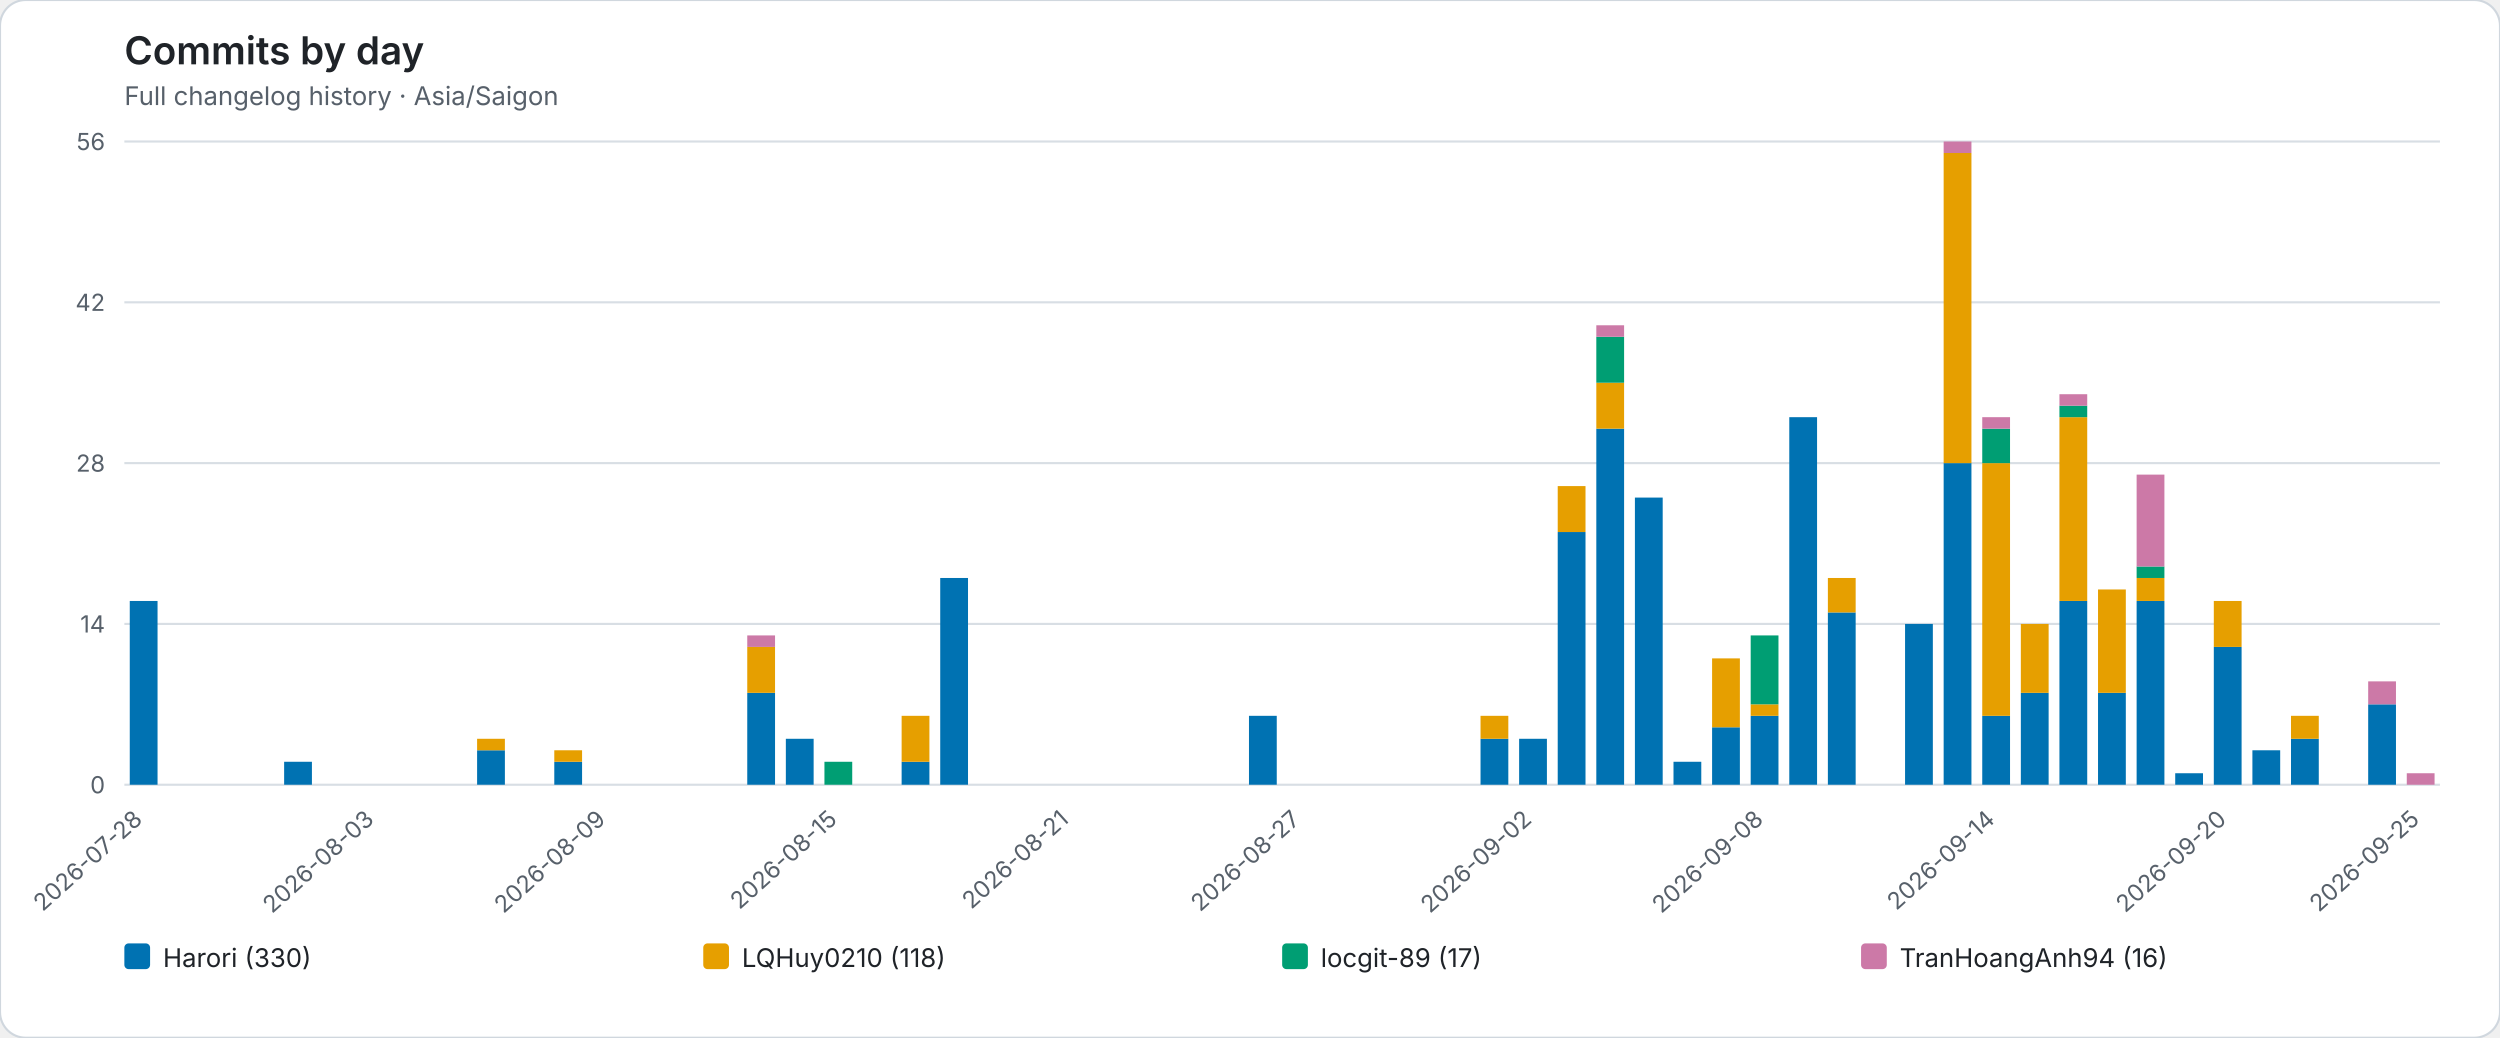
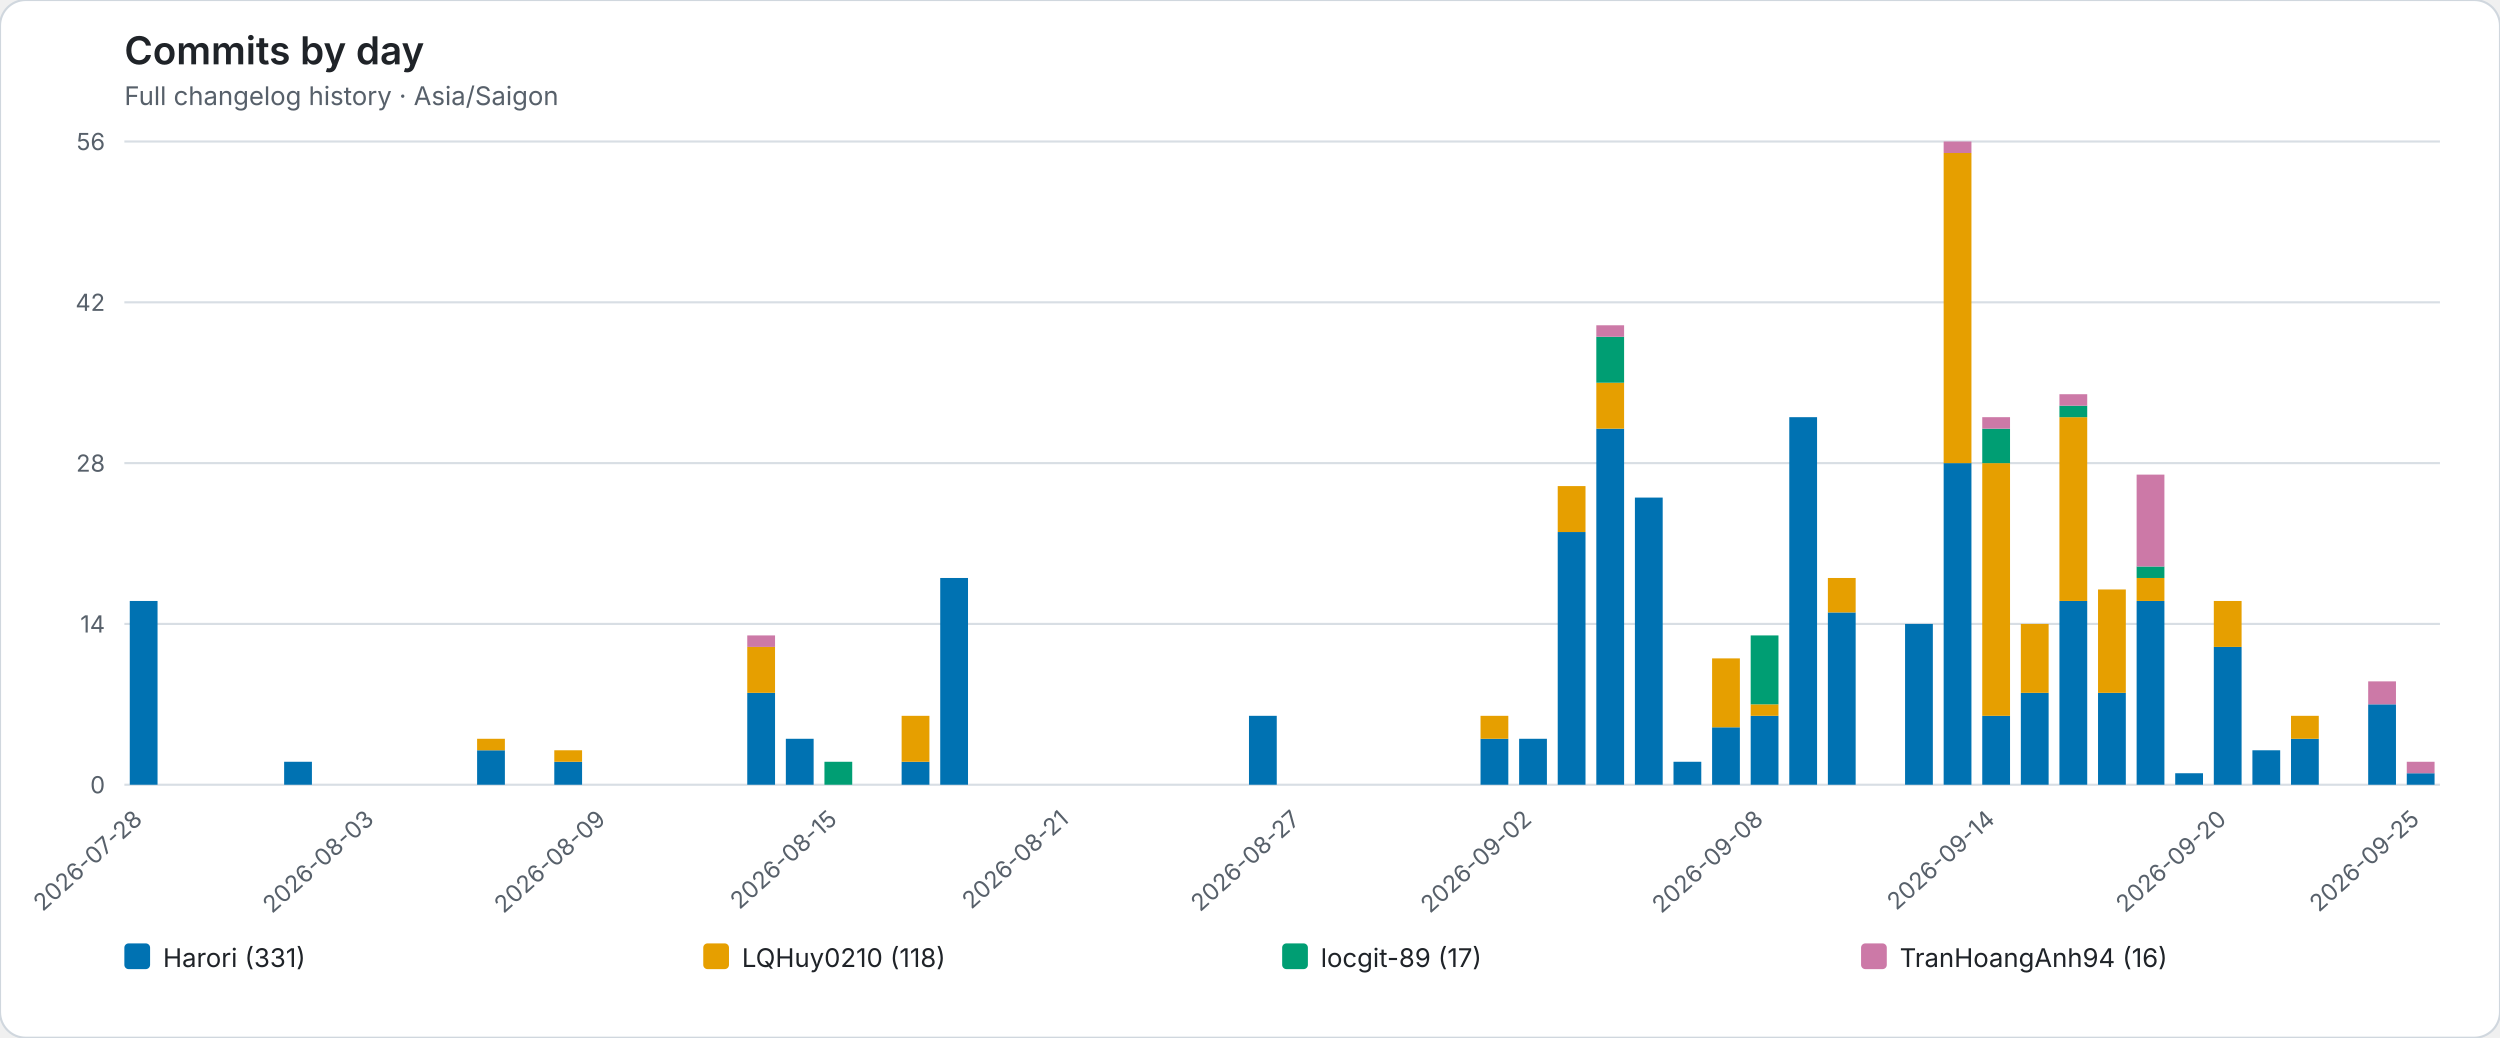
<svg xmlns="http://www.w3.org/2000/svg" role="img" viewBox="0 0 1166 484">
  <rect width="1166" height="484" rx="12" fill="#ffffff" stroke="#d0d7de" />
  <style>text{font-family:system-ui,-apple-system,BlinkMacSystemFont,"Segoe UI",sans-serif}.axis{fill:#57606a;font-size:11px}.heading{fill:#1f2328;font-size:18px;font-weight:600}.subheading{fill:#57606a;font-size:12px}.grid{stroke:#d8dee4;stroke-width:1}.legend{fill:#1f2328;font-size:12px}</style>
  <text class="heading" x="58" y="30">Commits by day</text>
  <text class="subheading" x="58" y="49">Full changelog history · Asia/Saigon</text>
  <line class="grid" x1="58" y1="366.00" x2="1138" y2="366.00" />
  <text class="axis" x="49" y="370.00" text-anchor="end">0</text>
  <line class="grid" x1="58" y1="291.00" x2="1138" y2="291.00" />
  <text class="axis" x="49" y="295.00" text-anchor="end">14</text>
  <line class="grid" x1="58" y1="216.00" x2="1138" y2="216.00" />
  <text class="axis" x="49" y="220.00" text-anchor="end">28</text>
  <line class="grid" x1="58" y1="141.00" x2="1138" y2="141.00" />
  <text class="axis" x="49" y="145.00" text-anchor="end">42</text>
  <line class="grid" x1="58" y1="66.00" x2="1138" y2="66.00" />
  <text class="axis" x="49" y="70.00" text-anchor="end">56</text>
  <g data-date="2026-07-28">
    <rect x="60.52" y="280.29" width="12.96" height="85.71" fill="#0072B2" />
  </g>
  <text class="axis" x="67.00" y="383" text-anchor="end" transform="rotate(-42 67.00 383)">2026-07-28</text>
  <g data-date="2026-07-29">
  </g>
  <g data-date="2026-07-30">
  </g>
  <g data-date="2026-07-31">
  </g>
  <g data-date="2026-08-01">
    <rect x="132.52" y="355.29" width="12.96" height="10.71" fill="#0072B2" />
  </g>
  <g data-date="2026-08-02">
  </g>
  <g data-date="2026-08-03">
  </g>
  <text class="axis" x="175.00" y="383" text-anchor="end" transform="rotate(-42 175.00 383)">2026-08-03</text>
  <g data-date="2026-08-04">
  </g>
  <g data-date="2026-08-05">
  </g>
  <g data-date="2026-08-06">
    <rect x="222.52" y="349.93" width="12.96" height="16.07" fill="#0072B2" />
    <rect x="222.52" y="344.57" width="12.96" height="5.36" fill="#E69F00" />
  </g>
  <g data-date="2026-08-07">
  </g>
  <g data-date="2026-08-08">
    <rect x="258.52" y="355.29" width="12.96" height="10.71" fill="#0072B2" />
    <rect x="258.52" y="349.93" width="12.96" height="5.36" fill="#E69F00" />
  </g>
  <g data-date="2026-08-09">
  </g>
  <text class="axis" x="283.00" y="383" text-anchor="end" transform="rotate(-42 283.00 383)">2026-08-09</text>
  <g data-date="2026-08-10">
  </g>
  <g data-date="2026-08-11">
  </g>
  <g data-date="2026-08-12">
  </g>
  <g data-date="2026-08-13">
    <rect x="348.52" y="323.14" width="12.96" height="42.86" fill="#0072B2" />
    <rect x="348.52" y="301.71" width="12.96" height="21.43" fill="#E69F00" />
    <rect x="348.52" y="296.36" width="12.96" height="5.36" fill="#CC79A7" />
  </g>
  <g data-date="2026-08-14">
    <rect x="366.52" y="344.57" width="12.96" height="21.43" fill="#0072B2" />
  </g>
  <g data-date="2026-08-15">
    <rect x="384.52" y="355.29" width="12.96" height="10.71" fill="#009E73" />
  </g>
  <text class="axis" x="391.00" y="383" text-anchor="end" transform="rotate(-42 391.00 383)">2026-08-15</text>
  <g data-date="2026-08-16">
  </g>
  <g data-date="2026-08-17">
    <rect x="420.52" y="355.29" width="12.96" height="10.71" fill="#0072B2" />
    <rect x="420.52" y="333.86" width="12.96" height="21.43" fill="#E69F00" />
  </g>
  <g data-date="2026-08-18">
    <rect x="438.52" y="269.57" width="12.96" height="96.43" fill="#0072B2" />
  </g>
  <g data-date="2026-08-19">
  </g>
  <g data-date="2026-08-20">
  </g>
  <g data-date="2026-08-21">
  </g>
  <text class="axis" x="499.00" y="383" text-anchor="end" transform="rotate(-42 499.00 383)">2026-08-21</text>
  <g data-date="2026-08-22">
  </g>
  <g data-date="2026-08-23">
  </g>
  <g data-date="2026-08-24">
  </g>
  <g data-date="2026-08-25">
  </g>
  <g data-date="2026-08-26">
    <rect x="582.52" y="333.86" width="12.96" height="32.14" fill="#0072B2" />
  </g>
  <g data-date="2026-08-27">
  </g>
  <text class="axis" x="607.00" y="383" text-anchor="end" transform="rotate(-42 607.00 383)">2026-08-27</text>
  <g data-date="2026-08-28">
  </g>
  <g data-date="2026-08-29">
  </g>
  <g data-date="2026-08-30">
  </g>
  <g data-date="2026-08-31">
  </g>
  <g data-date="2026-09-01">
    <rect x="690.52" y="344.57" width="12.96" height="21.43" fill="#0072B2" />
    <rect x="690.52" y="333.86" width="12.96" height="10.71" fill="#E69F00" />
  </g>
  <g data-date="2026-09-02">
    <rect x="708.52" y="344.57" width="12.96" height="21.43" fill="#0072B2" />
  </g>
  <text class="axis" x="715.00" y="383" text-anchor="end" transform="rotate(-42 715.00 383)">2026-09-02</text>
  <g data-date="2026-09-03">
    <rect x="726.52" y="248.14" width="12.96" height="117.86" fill="#0072B2" />
    <rect x="726.52" y="226.71" width="12.96" height="21.43" fill="#E69F00" />
  </g>
  <g data-date="2026-09-04">
    <rect x="744.52" y="199.93" width="12.96" height="166.07" fill="#0072B2" />
    <rect x="744.52" y="178.50" width="12.96" height="21.43" fill="#E69F00" />
    <rect x="744.52" y="157.07" width="12.96" height="21.43" fill="#009E73" />
    <rect x="744.52" y="151.71" width="12.96" height="5.36" fill="#CC79A7" />
  </g>
  <g data-date="2026-09-05">
    <rect x="762.52" y="232.07" width="12.96" height="133.93" fill="#0072B2" />
  </g>
  <g data-date="2026-09-06">
    <rect x="780.52" y="355.29" width="12.96" height="10.71" fill="#0072B2" />
  </g>
  <g data-date="2026-09-07">
    <rect x="798.52" y="339.21" width="12.96" height="26.79" fill="#0072B2" />
    <rect x="798.52" y="307.07" width="12.96" height="32.14" fill="#E69F00" />
  </g>
  <g data-date="2026-09-08">
    <rect x="816.52" y="333.86" width="12.96" height="32.14" fill="#0072B2" />
    <rect x="816.52" y="328.50" width="12.96" height="5.36" fill="#E69F00" />
    <rect x="816.52" y="296.36" width="12.96" height="32.14" fill="#009E73" />
  </g>
  <text class="axis" x="823.00" y="383" text-anchor="end" transform="rotate(-42 823.00 383)">2026-09-08</text>
  <g data-date="2026-09-09">
    <rect x="834.52" y="194.57" width="12.96" height="171.43" fill="#0072B2" />
  </g>
  <g data-date="2026-09-10">
    <rect x="852.52" y="285.64" width="12.96" height="80.36" fill="#0072B2" />
    <rect x="852.52" y="269.57" width="12.96" height="16.07" fill="#E69F00" />
  </g>
  <g data-date="2026-09-11">
  </g>
  <g data-date="2026-09-12">
    <rect x="888.52" y="291.00" width="12.96" height="75.00" fill="#0072B2" />
  </g>
  <g data-date="2026-09-13">
    <rect x="906.52" y="216.00" width="12.96" height="150.00" fill="#0072B2" />
    <rect x="906.52" y="71.36" width="12.96" height="144.64" fill="#E69F00" />
    <rect x="906.52" y="66.00" width="12.96" height="5.36" fill="#CC79A7" />
  </g>
  <g data-date="2026-09-14">
    <rect x="924.52" y="333.86" width="12.96" height="32.14" fill="#0072B2" />
    <rect x="924.52" y="216.00" width="12.96" height="117.86" fill="#E69F00" />
    <rect x="924.52" y="199.93" width="12.96" height="16.07" fill="#009E73" />
    <rect x="924.52" y="194.57" width="12.96" height="5.36" fill="#CC79A7" />
  </g>
  <text class="axis" x="931.00" y="383" text-anchor="end" transform="rotate(-42 931.00 383)">2026-09-14</text>
  <g data-date="2026-09-15">
    <rect x="942.52" y="323.14" width="12.96" height="42.86" fill="#0072B2" />
    <rect x="942.52" y="291.00" width="12.96" height="32.14" fill="#E69F00" />
  </g>
  <g data-date="2026-09-16">
    <rect x="960.52" y="280.29" width="12.96" height="85.71" fill="#0072B2" />
    <rect x="960.52" y="194.57" width="12.96" height="85.71" fill="#E69F00" />
    <rect x="960.52" y="189.21" width="12.96" height="5.36" fill="#009E73" />
    <rect x="960.52" y="183.86" width="12.96" height="5.36" fill="#CC79A7" />
  </g>
  <g data-date="2026-09-17">
    <rect x="978.52" y="323.14" width="12.96" height="42.86" fill="#0072B2" />
    <rect x="978.52" y="274.93" width="12.96" height="48.21" fill="#E69F00" />
  </g>
  <g data-date="2026-09-18">
    <rect x="996.52" y="280.29" width="12.96" height="85.71" fill="#0072B2" />
    <rect x="996.52" y="269.57" width="12.96" height="10.71" fill="#E69F00" />
    <rect x="996.52" y="264.21" width="12.96" height="5.36" fill="#009E73" />
    <rect x="996.52" y="221.36" width="12.96" height="42.86" fill="#CC79A7" />
  </g>
  <g data-date="2026-09-19">
    <rect x="1014.52" y="360.64" width="12.96" height="5.36" fill="#0072B2" />
  </g>
  <g data-date="2026-09-20">
    <rect x="1032.52" y="301.71" width="12.96" height="64.29" fill="#0072B2" />
    <rect x="1032.52" y="280.29" width="12.96" height="21.43" fill="#E69F00" />
  </g>
  <text class="axis" x="1039.00" y="383" text-anchor="end" transform="rotate(-42 1039.00 383)">2026-09-20</text>
  <g data-date="2026-09-21">
    <rect x="1050.52" y="349.93" width="12.96" height="16.07" fill="#0072B2" />
  </g>
  <g data-date="2026-09-22">
    <rect x="1068.52" y="344.57" width="12.96" height="21.43" fill="#0072B2" />
    <rect x="1068.52" y="333.86" width="12.96" height="10.71" fill="#E69F00" />
  </g>
  <g data-date="2026-09-23">
  </g>
  <g data-date="2026-09-24">
    <rect x="1104.52" y="328.50" width="12.96" height="37.50" fill="#0072B2" />
    <rect x="1104.52" y="317.79" width="12.96" height="10.71" fill="#CC79A7" />
  </g>
  <g data-date="2026-09-25">
-     <rect x="1122.52" y="360.64" width="12.96" height="5.36" fill="#CC79A7" />
+     <rect x="1122.52" y="360.64" width="12.96" height="5.36" fill="#0072B2" />
+     <rect x="1122.52" y="355.29" width="12.96" height="5.36" fill="#CC79A7" />
  </g>
  <text class="axis" x="1129.00" y="383" text-anchor="end" transform="rotate(-42 1129.00 383)">2026-09-25</text>
  <rect x="58.00" y="440" width="12" height="12" rx="2" fill="#0072B2" />
-   <text class="legend" x="76.00" y="451">Harori (330)</text>
+   <text class="legend" x="76.00" y="451">Harori (331)</text>
  <rect x="328.00" y="440" width="12" height="12" rx="2" fill="#E69F00" />
  <text class="legend" x="346.00" y="451">LQHuy0210 (118)</text>
  <rect x="598.00" y="440" width="12" height="12" rx="2" fill="#009E73" />
  <text class="legend" x="616.00" y="451">locgit-89 (17)</text>
  <rect x="868.00" y="440" width="12" height="12" rx="2" fill="#CC79A7" />
  <text class="legend" x="886.00" y="451">TranHoangAnh94 (16)</text>
</svg>
